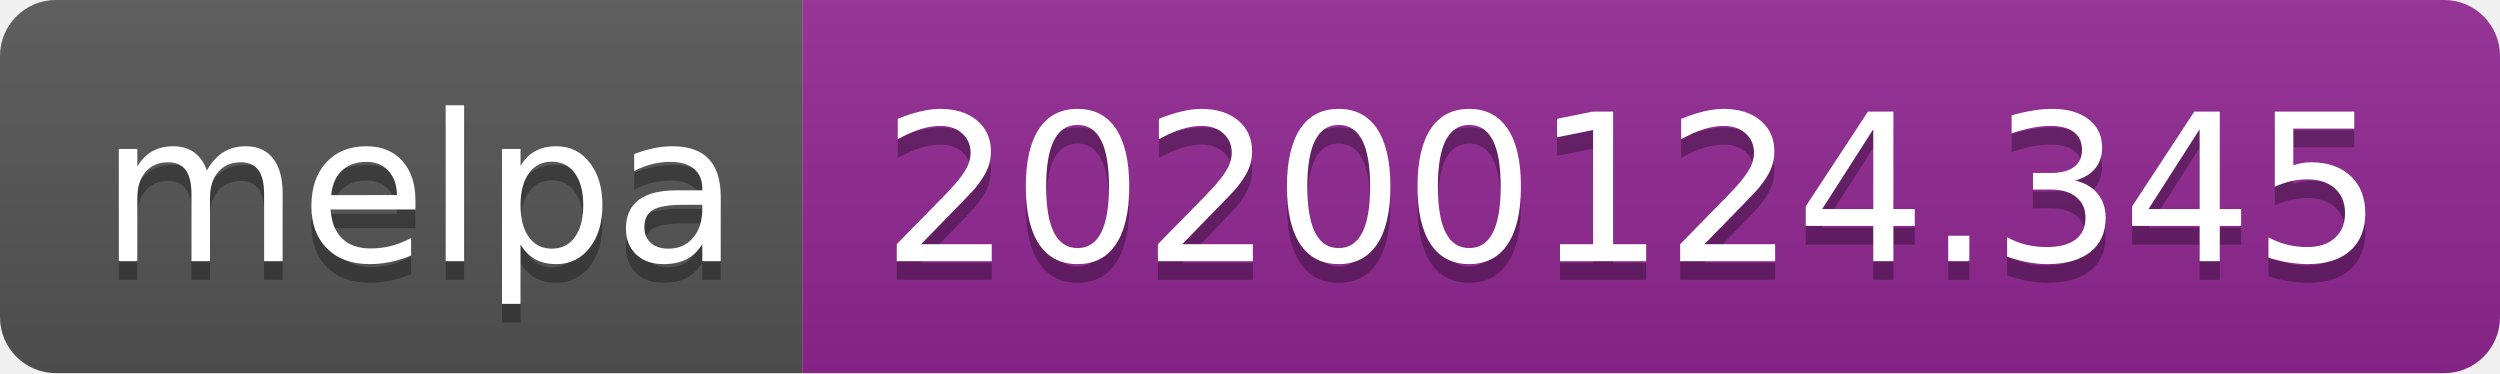
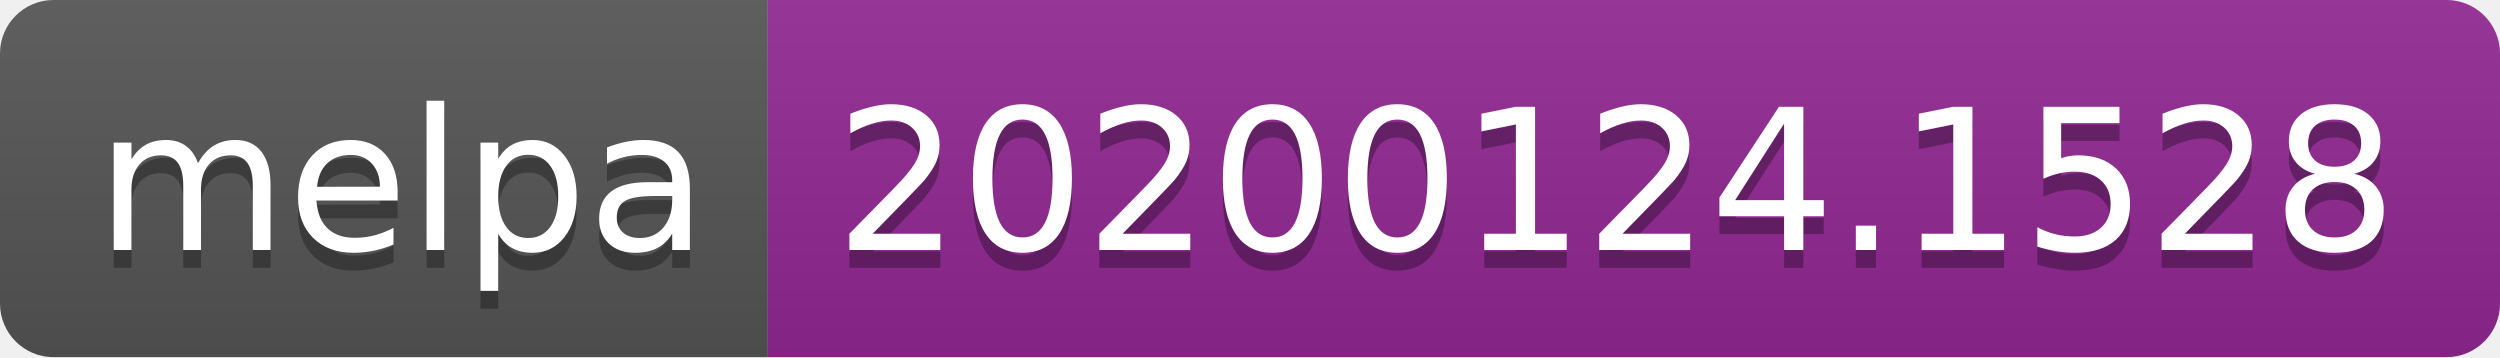
- <svg xmlns="http://www.w3.org/2000/svg" width="134" height="20">
+ <svg xmlns="http://www.w3.org/2000/svg" width="140" height="20">
  <linearGradient id="b" x2="0" y2="100%">
    <stop offset="0" stop-color="#bbb" stop-opacity=".1" />
    <stop offset="1" stop-opacity=".1" />
  </linearGradient>
  <clipPath id="a">
-     <rect width="134" height="20" rx="3" fill="#fff" />
+     <rect width="140" height="20" rx="3" fill="#fff" />
  </clipPath>
  <g clip-path="url(#a)">
    <path fill="#555" d="M0 0h43v20H0z" />
-     <path fill="#922793" d="M43 0h91v20H43z" />
-     <path fill="url(#b)" d="M0 0h134v20H0z" />
+     <path fill="#922793" d="M43 0h97v20H43z" />
+     <path fill="url(#b)" d="M0 0h140v20H0z" />
  </g>
  <g fill="#fff" text-anchor="middle" font-family="DejaVu Sans,Verdana,Geneva,sans-serif" font-size="110">
    <text x="225" y="150" fill="#010101" fill-opacity=".3" transform="scale(.1)" textLength="330">melpa</text>
    <text x="225" y="140" transform="scale(.1)" textLength="330">melpa</text>
-     <text x="875" y="150" fill="#010101" fill-opacity=".3" transform="scale(.1)" textLength="810">20200124.345</text>
-     <text x="875" y="140" transform="scale(.1)" textLength="810">20200124.345</text>
+     <text x="905" y="150" fill="#010101" fill-opacity=".3" transform="scale(.1)" textLength="870">20200124.1528</text>
+     <text x="905" y="140" transform="scale(.1)" textLength="870">20200124.1528</text>
  </g>
</svg>
